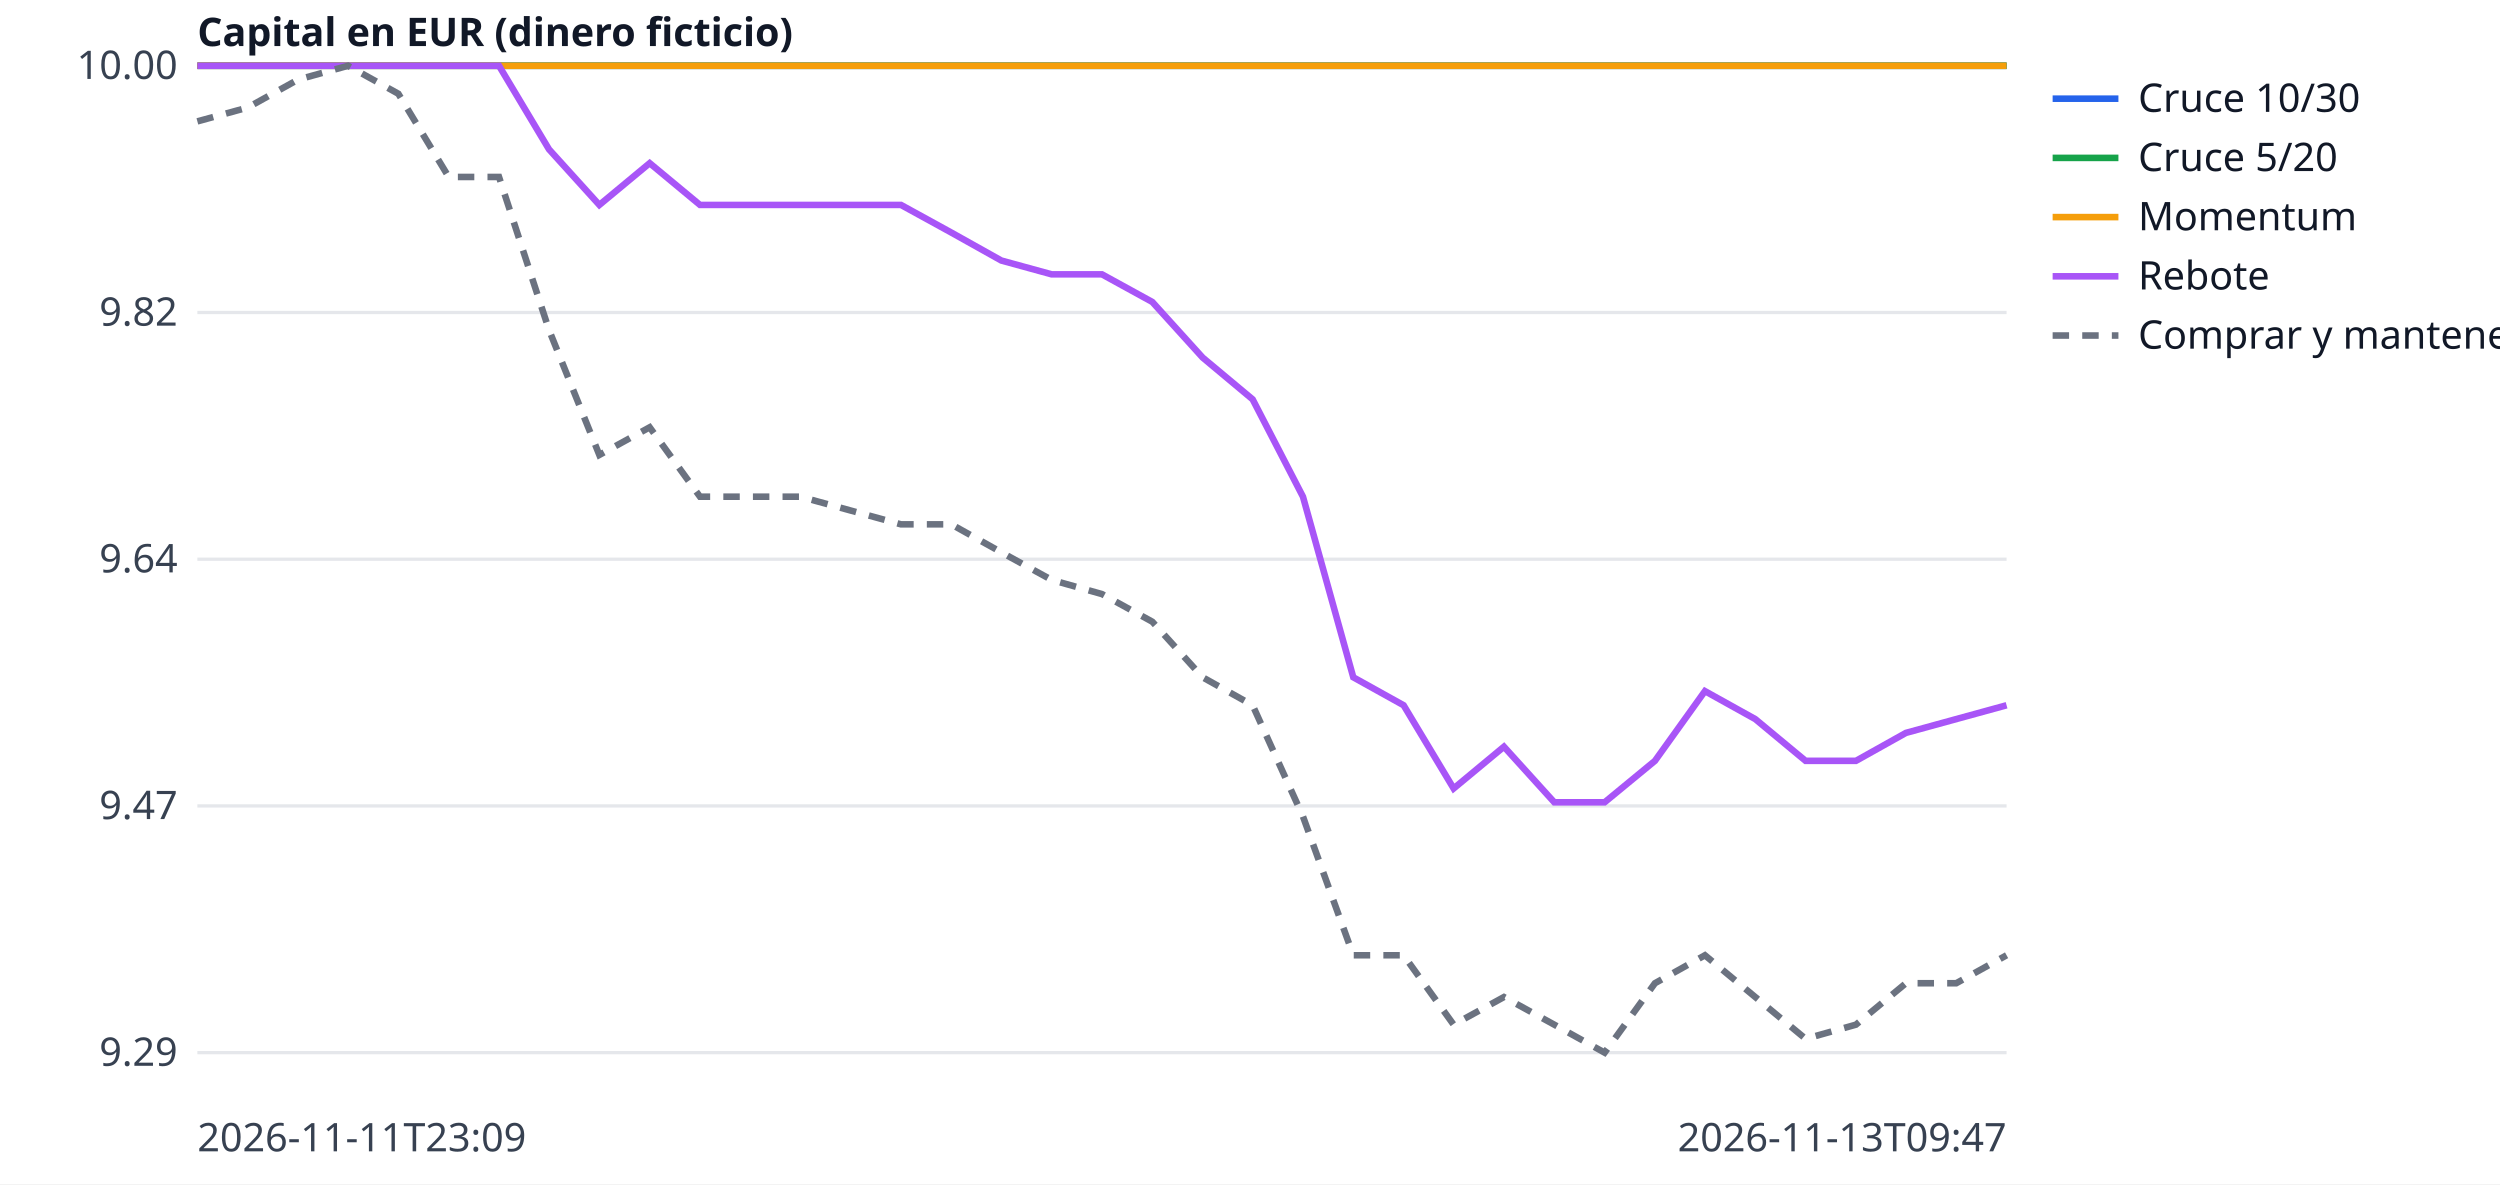
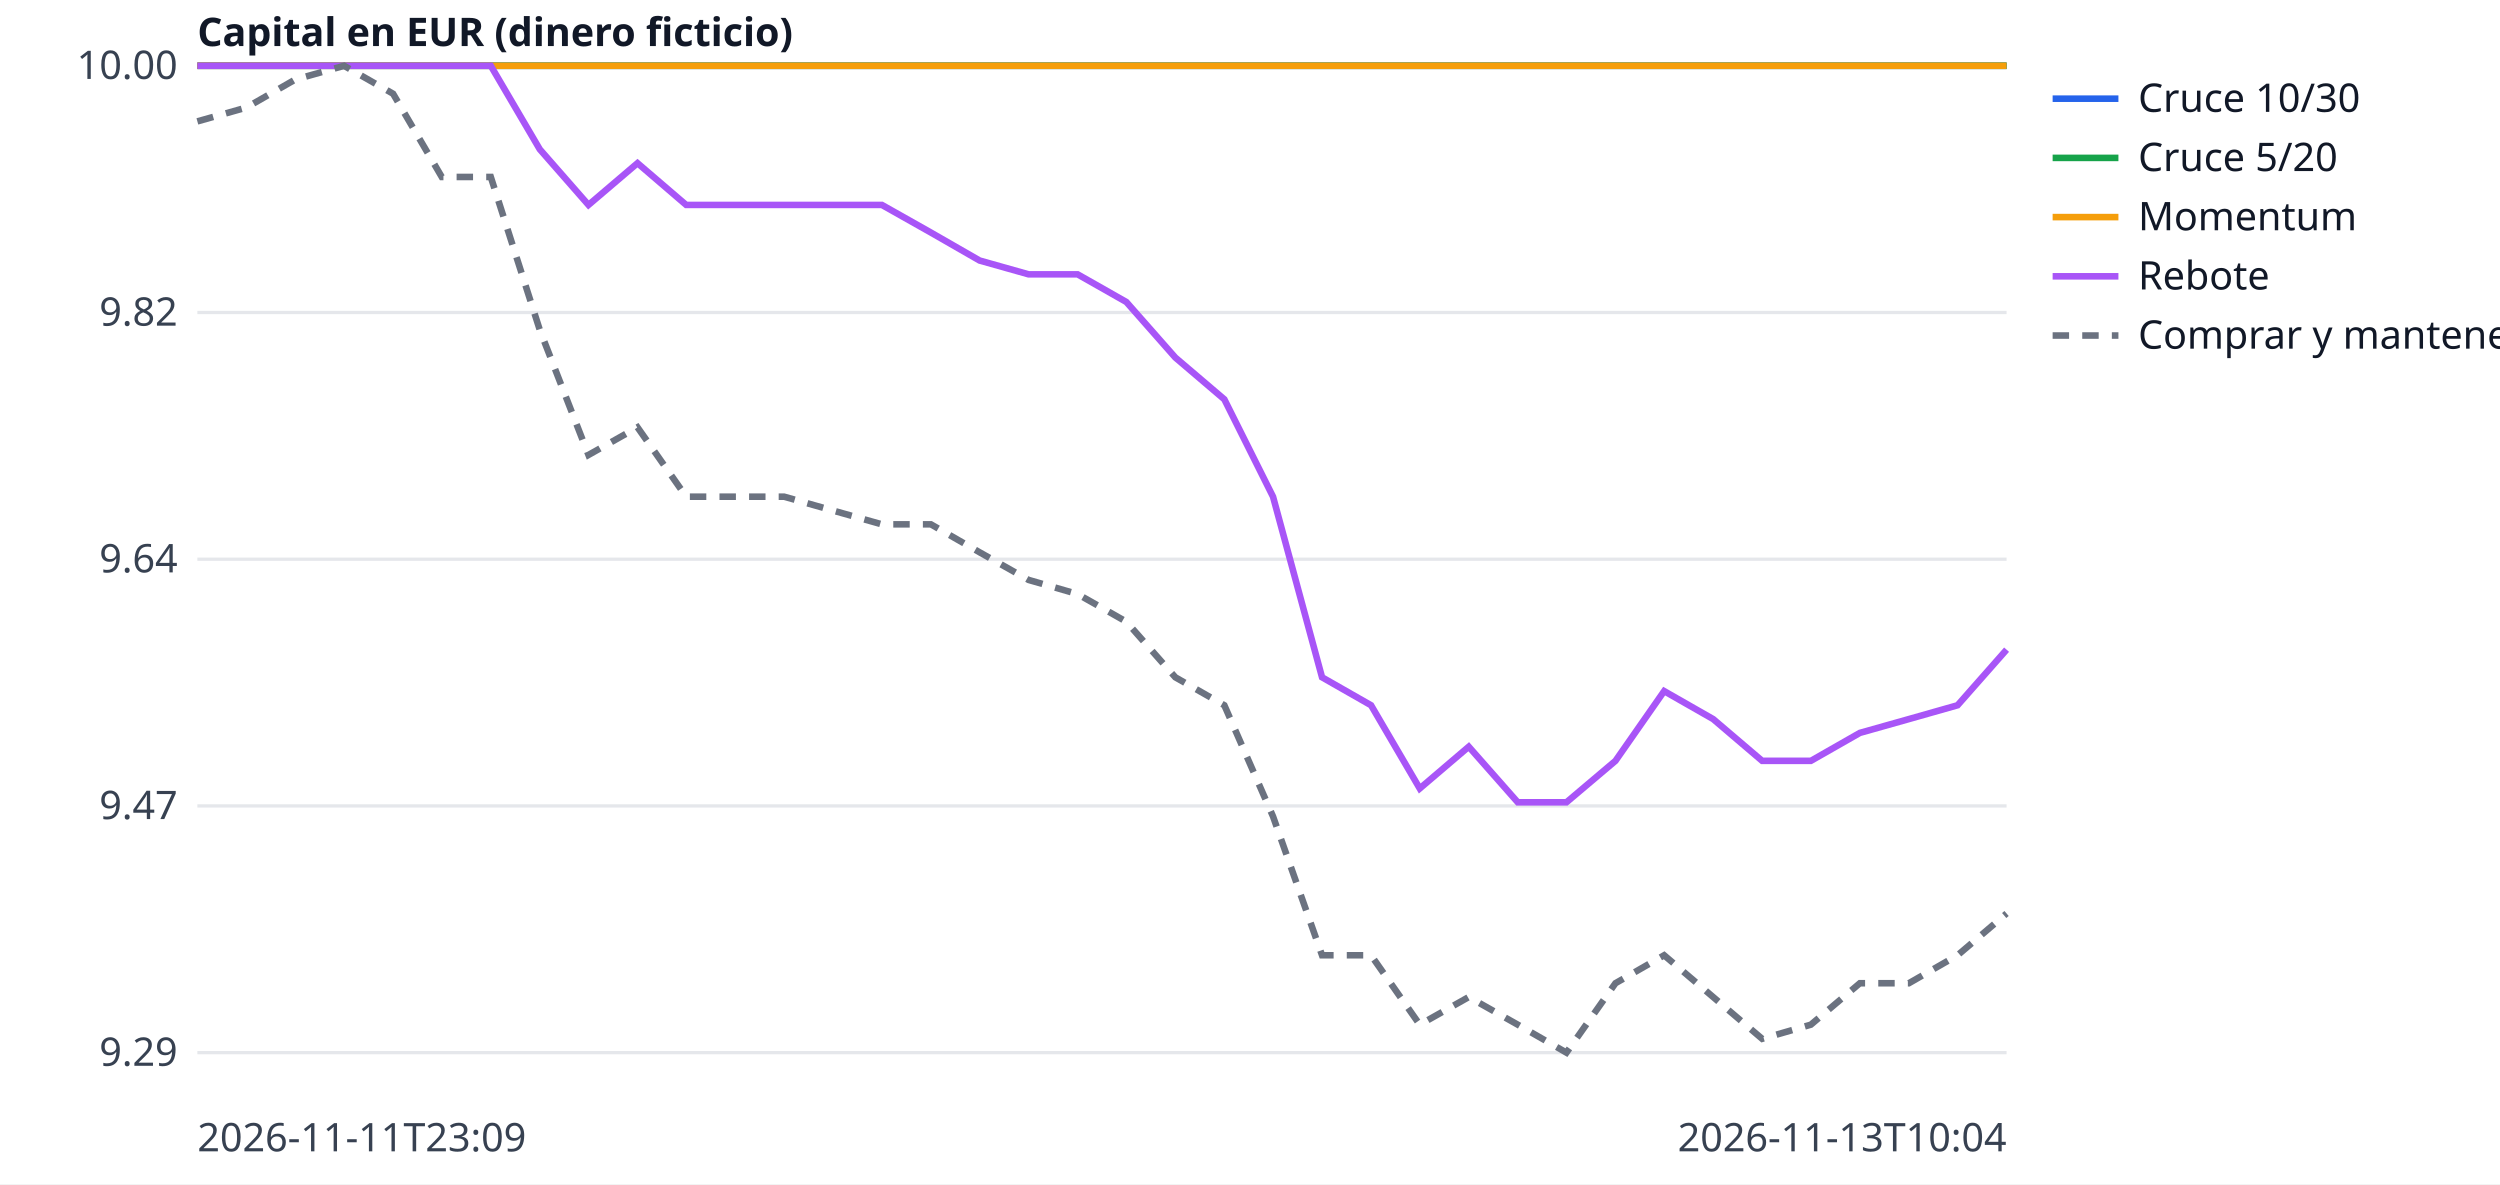
<svg xmlns="http://www.w3.org/2000/svg" width="760" height="360" viewBox="0 0 760 360" font-family="sans-serif" font-size="12">
  <rect width="760" height="360" fill="white" />
  <line x1="60" x2="610" y1="320.0" y2="320.0" stroke="#e5e7eb" />
  <text x="54" y="324.0" text-anchor="end" fill="#374151">9.29</text>
  <line x1="60" x2="610" y1="245.0" y2="245.0" stroke="#e5e7eb" />
  <text x="54" y="249.0" text-anchor="end" fill="#374151">9.47</text>
  <line x1="60" x2="610" y1="170.0" y2="170.0" stroke="#e5e7eb" />
  <text x="54" y="174.0" text-anchor="end" fill="#374151">9.64</text>
  <line x1="60" x2="610" y1="95.0" y2="95.0" stroke="#e5e7eb" />
  <text x="54" y="99.0" text-anchor="end" fill="#374151">9.82</text>
  <line x1="60" x2="610" y1="20.0" y2="20.0" stroke="#e5e7eb" />
  <text x="54" y="24.0" text-anchor="end" fill="#374151">10.00</text>
  <text x="60" y="350" fill="#374151">2026-11-11T23:09</text>
-   <text x="610" y="350" text-anchor="end" fill="#374151">2026-11-13T09:47</text>
+   <text x="610" y="350" text-anchor="end" fill="#374151">2026-11-13T10:04</text>
  <text x="60" y="14" fill="#111827" font-weight="bold">Capital en EUR (dinero ficticio)</text>
-   <polyline points="60.0,20.0 75.3,20.0 90.6,20.0 105.8,20.0 121.1,20.0 136.4,20.0 151.7,20.0 166.9,20.0 182.2,20.0 197.5,20.0 212.8,20.0 228.1,20.0 243.3,20.0 258.6,20.0 273.9,20.0 289.2,20.0 304.4,20.0 319.7,20.0 335.0,20.0 350.3,20.0 365.6,20.0 380.8,20.0 396.1,20.0 411.4,20.0 426.7,20.0 441.9,20.0 457.2,20.0 472.5,20.0 487.8,20.0 503.1,20.0 518.3,20.0 533.6,20.0 548.9,20.0 564.2,20.0 579.4,20.0 594.7,20.0 610.0,20.0" fill="none" stroke="#2563eb" stroke-width="2" />
+   <polyline points="60.0,20.0 74.9,20.0 89.7,20.0 104.6,20.0 119.5,20.0 134.3,20.0 149.2,20.0 164.1,20.0 178.9,20.0 193.8,20.0 208.6,20.0 223.5,20.0 238.4,20.0 253.2,20.0 268.1,20.0 283.0,20.0 297.8,20.0 312.7,20.0 327.6,20.0 342.4,20.0 357.3,20.0 372.2,20.0 387.0,20.0 401.9,20.0 416.8,20.0 431.6,20.0 446.5,20.0 461.4,20.0 476.2,20.0 491.1,20.0 505.9,20.0 520.8,20.0 535.7,20.0 550.5,20.0 565.4,20.0 580.3,20.0 595.1,20.0 610.0,20.0" fill="none" stroke="#2563eb" stroke-width="2" />
  <line x1="624" x2="644" y1="30" y2="30" stroke="#2563eb" stroke-width="2" />
  <text x="650" y="34" fill="#111827">Cruce 10/30</text>
-   <polyline points="60.0,20.0 75.3,20.0 90.6,20.0 105.8,20.0 121.1,20.0 136.4,20.0 151.7,20.0 166.9,20.0 182.2,20.0 197.5,20.0 212.8,20.0 228.1,20.0 243.3,20.0 258.6,20.0 273.9,20.0 289.2,20.0 304.4,20.0 319.7,20.0 335.0,20.0 350.3,20.0 365.6,20.0 380.8,20.0 396.1,20.0 411.4,20.0 426.7,20.0 441.9,20.0 457.2,20.0 472.5,20.0 487.8,20.0 503.1,20.0 518.3,20.0 533.6,20.0 548.9,20.0 564.2,20.0 579.4,20.0 594.7,20.0 610.0,20.0" fill="none" stroke="#16a34a" stroke-width="2" />
+   <polyline points="60.0,20.0 74.9,20.0 89.7,20.0 104.6,20.0 119.5,20.0 134.3,20.0 149.2,20.0 164.1,20.0 178.9,20.0 193.8,20.0 208.6,20.0 223.5,20.0 238.4,20.0 253.2,20.0 268.1,20.0 283.0,20.0 297.8,20.0 312.7,20.0 327.6,20.0 342.4,20.0 357.3,20.0 372.2,20.0 387.0,20.0 401.9,20.0 416.8,20.0 431.6,20.0 446.5,20.0 461.4,20.0 476.2,20.0 491.1,20.0 505.9,20.0 520.8,20.0 535.7,20.0 550.5,20.0 565.4,20.0 580.3,20.0 595.1,20.0 610.0,20.0" fill="none" stroke="#16a34a" stroke-width="2" />
  <line x1="624" x2="644" y1="48" y2="48" stroke="#16a34a" stroke-width="2" />
  <text x="650" y="52" fill="#111827">Cruce 5/20</text>
-   <polyline points="60.0,20.0 75.3,20.0 90.6,20.0 105.8,20.0 121.1,20.0 136.4,20.0 151.7,20.0 166.9,20.0 182.2,20.0 197.5,20.0 212.8,20.0 228.1,20.0 243.3,20.0 258.6,20.0 273.9,20.0 289.2,20.0 304.4,20.0 319.7,20.0 335.0,20.0 350.3,20.0 365.6,20.0 380.8,20.0 396.1,20.0 411.4,20.0 426.7,20.0 441.9,20.0 457.2,20.0 472.5,20.0 487.8,20.0 503.1,20.0 518.3,20.0 533.6,20.0 548.9,20.0 564.2,20.0 579.4,20.0 594.7,20.0 610.0,20.0" fill="none" stroke="#f59e0b" stroke-width="2" />
+   <polyline points="60.0,20.0 74.9,20.0 89.7,20.0 104.6,20.0 119.5,20.0 134.3,20.0 149.2,20.0 164.1,20.0 178.9,20.0 193.8,20.0 208.6,20.0 223.5,20.0 238.4,20.0 253.2,20.0 268.1,20.0 283.0,20.0 297.8,20.0 312.7,20.0 327.6,20.0 342.4,20.0 357.3,20.0 372.2,20.0 387.0,20.0 401.9,20.0 416.8,20.0 431.6,20.0 446.5,20.0 461.4,20.0 476.2,20.0 491.1,20.0 505.9,20.0 520.8,20.0 535.7,20.0 550.5,20.0 565.4,20.0 580.3,20.0 595.1,20.0 610.0,20.0" fill="none" stroke="#f59e0b" stroke-width="2" />
  <line x1="624" x2="644" y1="66" y2="66" stroke="#f59e0b" stroke-width="2" />
  <text x="650" y="70" fill="#111827">Momentum</text>
-   <polyline points="60.0,20.0 75.3,20.0 90.6,20.0 105.8,20.0 121.1,20.0 136.4,20.0 151.7,20.0 166.9,45.4 182.2,62.3 197.5,49.6 212.8,62.3 228.1,62.3 243.3,62.3 258.6,62.3 273.9,62.3 289.2,70.7 304.4,79.2 319.7,83.4 335.0,83.4 350.3,91.8 365.6,108.7 380.8,121.4 396.1,151.0 411.4,205.9 426.7,214.4 441.9,239.7 457.2,227.0 472.5,243.9 487.8,243.9 503.1,231.3 518.3,210.1 533.6,218.6 548.9,231.3 564.2,231.3 579.4,222.8 594.7,218.6 610.0,214.4" fill="none" stroke="#a855f7" stroke-width="2" />
+   <polyline points="60.0,20.0 74.9,20.0 89.7,20.0 104.6,20.0 119.5,20.0 134.3,20.0 149.2,20.0 164.1,45.4 178.9,62.3 193.8,49.6 208.6,62.3 223.5,62.3 238.4,62.3 253.2,62.3 268.1,62.3 283.0,70.7 297.8,79.2 312.7,83.4 327.6,83.4 342.4,91.8 357.3,108.7 372.2,121.4 387.0,151.0 401.9,205.9 416.8,214.4 431.6,239.7 446.5,227.0 461.4,243.9 476.2,243.9 491.1,231.3 505.9,210.1 520.8,218.6 535.7,231.3 550.5,231.3 565.4,222.8 580.3,218.6 595.1,214.4 610.0,197.5" fill="none" stroke="#a855f7" stroke-width="2" />
  <line x1="624" x2="644" y1="84" y2="84" stroke="#a855f7" stroke-width="2" />
  <text x="650" y="88" fill="#111827">Rebote</text>
-   <polyline points="60.0,36.9 75.3,32.7 90.6,24.2 105.8,20.0 121.1,28.5 136.4,53.8 151.7,53.8 166.9,100.3 182.2,138.3 197.5,129.9 212.8,151.0 228.1,151.0 243.3,151.0 258.6,155.2 273.9,159.4 289.2,159.4 304.4,167.9 319.7,176.3 335.0,180.6 350.3,189.0 365.6,205.9 380.8,214.4 396.1,248.2 411.4,290.4 426.7,290.4 441.9,311.5 457.2,303.1 472.5,311.5 487.8,320.0 503.1,298.9 518.3,290.4 533.6,303.1 548.9,315.8 564.2,311.5 579.4,298.9 594.7,298.9 610.0,290.4" fill="none" stroke="#6b7280" stroke-width="2" stroke-dasharray="5 4" />
+   <polyline points="60.0,36.9 74.9,32.7 89.7,24.2 104.6,20.0 119.5,28.5 134.3,53.8 149.2,53.8 164.1,100.3 178.9,138.3 193.8,129.9 208.6,151.0 223.5,151.0 238.4,151.0 253.2,155.2 268.1,159.4 283.0,159.4 297.8,167.9 312.7,176.3 327.6,180.6 342.4,189.0 357.3,205.9 372.2,214.4 387.0,248.2 401.9,290.4 416.8,290.4 431.6,311.5 446.5,303.1 461.4,311.5 476.2,320.0 491.1,298.9 505.9,290.4 520.8,303.1 535.7,315.8 550.5,311.5 565.4,298.9 580.3,298.9 595.1,290.4 610.0,277.7" fill="none" stroke="#6b7280" stroke-width="2" stroke-dasharray="5 4" />
  <line x1="624" x2="644" y1="102" y2="102" stroke="#6b7280" stroke-width="2" stroke-dasharray="5 4" />
  <text x="650" y="106" fill="#111827">Comprar y mantener</text>
</svg>
